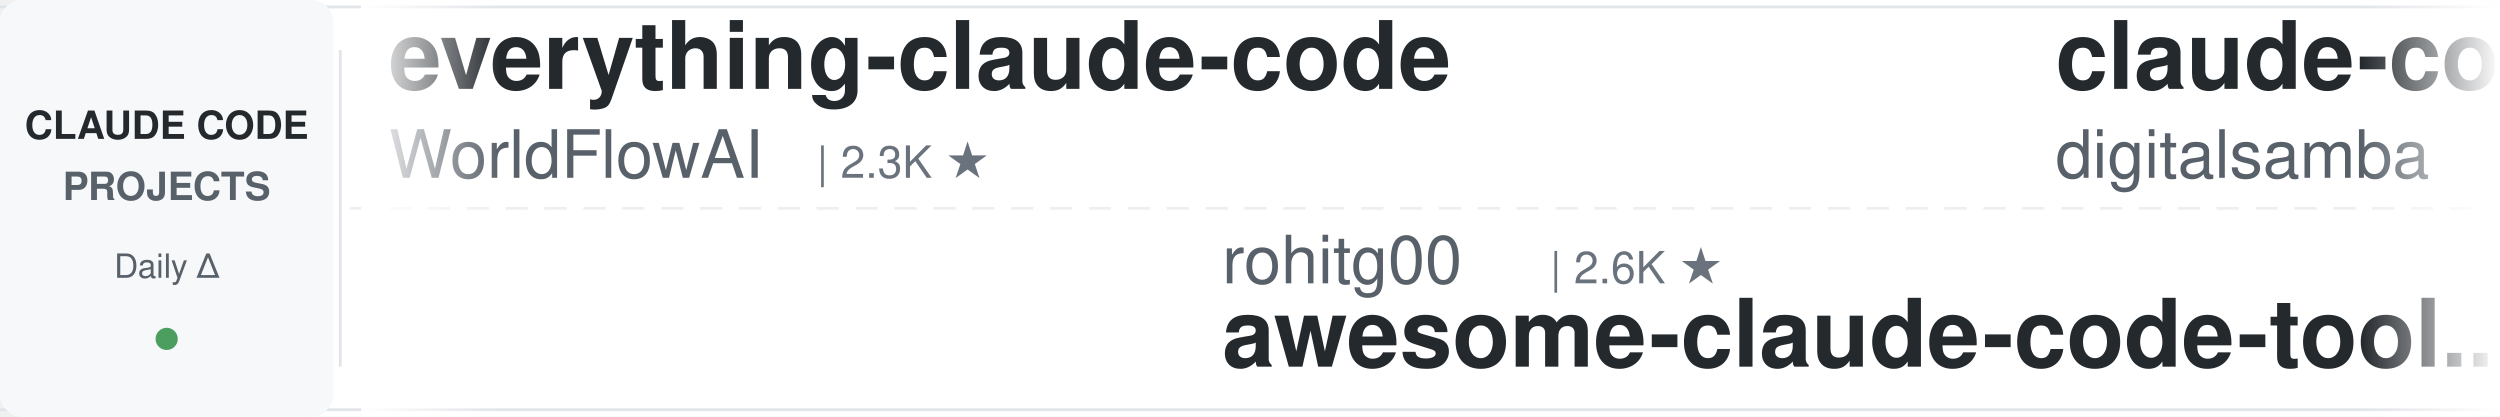
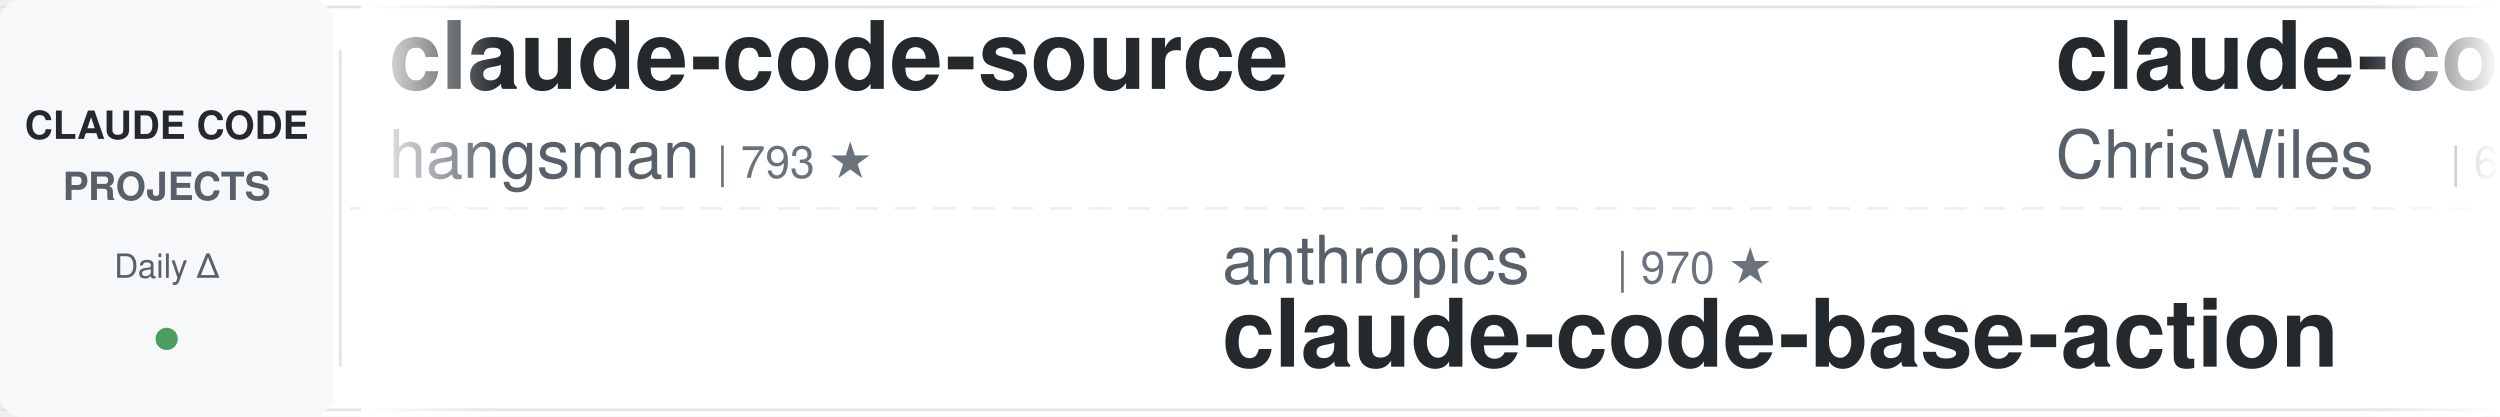
<svg xmlns="http://www.w3.org/2000/svg" width="900" height="150">
  <defs>
    <linearGradient id="leftFade" x1="0%" y1="0%" x2="100%" y2="0%">
      <stop offset="0%" style="stop-color:#ffffff;stop-opacity:1" />
      <stop offset="100%" style="stop-color:#ffffff;stop-opacity:0" />
    </linearGradient>
    <linearGradient id="rightFade" x1="0%" y1="0%" x2="100%" y2="0%">
      <stop offset="0%" style="stop-color:#ffffff;stop-opacity:0" />
      <stop offset="100%" style="stop-color:#ffffff;stop-opacity:1" />
    </linearGradient>
  </defs>
  <rect width="900" height="150" fill="#ffffff" rx="8" />
  <rect x="0" y="2" width="900" height="1" fill="#e1e4e8" />
  <rect x="0" y="147" width="900" height="1" fill="#e1e4e8" />
  <line x1="0" y1="75" x2="900" y2="75" stroke="#e1e4e8" stroke-width="1" stroke-dasharray="8 6" opacity="0.6" />
  <rect x="0" y="0" width="120" height="150" fill="#f6f8fa" rx="8" />
  <text x="60" y="50" font-family="-apple-system, BlinkMacSystemFont, 'Segoe UI', Helvetica, Arial, sans-serif" font-size="14" font-weight="600" fill="#24292e" text-anchor="middle">CLAUDE CODE</text>
  <text x="60" y="72" font-family="-apple-system, BlinkMacSystemFont, 'Segoe UI', Helvetica, Arial, sans-serif" font-size="14" font-weight="600" fill="#586069" text-anchor="middle">PROJECTS</text>
  <text x="60" y="100" font-family="-apple-system, BlinkMacSystemFont, 'Segoe UI', Helvetica, Arial, sans-serif" font-size="12" font-weight="500" fill="#586069" text-anchor="middle">Daily Δ</text>
  <circle cx="60" cy="122" r="4" fill="#22863a" opacity="0.8" />
  <rect x="122" y="18" width="1" height="114" fill="#e1e4e8" />
  <clipPath id="tickerClip">
    <rect x="130" y="0" width="770" height="150" />
  </clipPath>
  <g clip-path="url(#tickerClip)">
    <g id="tickerItems">
      <animateTransform attributeName="transform" attributeType="XML" type="translate" from="0 0" to="-3000 0" dur="54s" repeatCount="indefinite" />
      <g transform="translate(0, 0)">
-         <text x="140" y="32" font-family="-apple-system, BlinkMacSystemFont, 'Segoe UI', Helvetica, Arial, sans-serif" font-size="34" font-weight="600" fill="#24292e">everything-claude-code</text>
-         <text x="140" y="64" font-family="-apple-system, BlinkMacSystemFont, 'Segoe UI', Helvetica, Arial, sans-serif" font-size="24" font-weight="400" fill="#586069">WorldFlowAI</text>
-         <text x="294" y="64" font-family="-apple-system, BlinkMacSystemFont, 'Segoe UI', Helvetica, Arial, sans-serif" font-size="16" font-weight="500" fill="#6a737d">| 2.3K ★</text>
+         <text x="140" y="32" font-family="-apple-system, BlinkMacSystemFont, 'Segoe UI', Helvetica, Arial, sans-serif" font-size="34" font-weight="600" fill="#24292e">claude-code-source</text>
+         <text x="140" y="64" font-family="-apple-system, BlinkMacSystemFont, 'Segoe UI', Helvetica, Arial, sans-serif" font-size="24" font-weight="400" fill="#586069">hangsman</text>
+         <text x="258" y="64" font-family="-apple-system, BlinkMacSystemFont, 'Segoe UI', Helvetica, Arial, sans-serif" font-size="16" font-weight="500" fill="#6a737d">| 793 ★</text>
      </g>
      <g transform="translate(300, 0)">
-         <text x="140" y="102" font-family="-apple-system, BlinkMacSystemFont, 'Segoe UI', Helvetica, Arial, sans-serif" font-size="24" font-weight="400" fill="#586069">rohitg00</text>
-         <text x="258" y="102" font-family="-apple-system, BlinkMacSystemFont, 'Segoe UI', Helvetica, Arial, sans-serif" font-size="16" font-weight="500" fill="#6a737d">| 2.6K ★</text>
-         <text x="140" y="132" font-family="-apple-system, BlinkMacSystemFont, 'Segoe UI', Helvetica, Arial, sans-serif" font-size="34" font-weight="600" fill="#24292e">awesome-claude-code-tool...</text>
+         <text x="140" y="102" font-family="-apple-system, BlinkMacSystemFont, 'Segoe UI', Helvetica, Arial, sans-serif" font-size="24" font-weight="400" fill="#586069">anthropics</text>
+         <text x="282" y="102" font-family="-apple-system, BlinkMacSystemFont, 'Segoe UI', Helvetica, Arial, sans-serif" font-size="16" font-weight="500" fill="#6a737d">| 970 ★</text>
+         <text x="140" y="132" font-family="-apple-system, BlinkMacSystemFont, 'Segoe UI', Helvetica, Arial, sans-serif" font-size="34" font-weight="600" fill="#24292e">claude-code-base-action</text>
      </g>
      <g transform="translate(600, 0)">
-         <text x="140" y="32" font-family="-apple-system, BlinkMacSystemFont, 'Segoe UI', Helvetica, Arial, sans-serif" font-size="34" font-weight="600" fill="#24292e">claude-code-video-toolki...</text>
-         <text x="140" y="64" font-family="-apple-system, BlinkMacSystemFont, 'Segoe UI', Helvetica, Arial, sans-serif" font-size="24" font-weight="400" fill="#586069">digitalsamba</text>
-         <text x="306" y="64" font-family="-apple-system, BlinkMacSystemFont, 'Segoe UI', Helvetica, Arial, sans-serif" font-size="16" font-weight="500" fill="#6a737d">| 2.1K ★</text>
+         <text x="140" y="32" font-family="-apple-system, BlinkMacSystemFont, 'Segoe UI', Helvetica, Arial, sans-serif" font-size="34" font-weight="600" fill="#24292e">claude-code-showcase</text>
+         <text x="140" y="64" font-family="-apple-system, BlinkMacSystemFont, 'Segoe UI', Helvetica, Arial, sans-serif" font-size="24" font-weight="400" fill="#586069">ChrisWiles</text>
+         <text x="282" y="64" font-family="-apple-system, BlinkMacSystemFont, 'Segoe UI', Helvetica, Arial, sans-serif" font-size="16" font-weight="500" fill="#6a737d">| 6.1K ★</text>
      </g>
      <g transform="translate(900, 0)">
+         <text x="140" y="102" font-family="-apple-system, BlinkMacSystemFont, 'Segoe UI', Helvetica, Arial, sans-serif" font-size="24" font-weight="400" fill="#586069">liuup</text>
+         <text x="222" y="102" font-family="-apple-system, BlinkMacSystemFont, 'Segoe UI', Helvetica, Arial, sans-serif" font-size="16" font-weight="500" fill="#6a737d">| 3.9K ★</text>
+         <text x="140" y="132" font-family="-apple-system, BlinkMacSystemFont, 'Segoe UI', Helvetica, Arial, sans-serif" font-size="34" font-weight="600" fill="#24292e">claude-code-analysis</text>
+       </g>
+       <g transform="translate(1200, 0)">
+         <text x="140" y="32" font-family="-apple-system, BlinkMacSystemFont, 'Segoe UI', Helvetica, Arial, sans-serif" font-size="34" font-weight="600" fill="#24292e">pi-vs-claude-code</text>
+         <text x="140" y="64" font-family="-apple-system, BlinkMacSystemFont, 'Segoe UI', Helvetica, Arial, sans-serif" font-size="24" font-weight="400" fill="#586069">disler</text>
+         <text x="234" y="64" font-family="-apple-system, BlinkMacSystemFont, 'Segoe UI', Helvetica, Arial, sans-serif" font-size="16" font-weight="500" fill="#6a737d">| 1.7K ★</text>
+       </g>
+       <g transform="translate(1500, 0)">
+         <text x="140" y="102" font-family="-apple-system, BlinkMacSystemFont, 'Segoe UI', Helvetica, Arial, sans-serif" font-size="24" font-weight="400" fill="#586069">Windy3f3f3f3f</text>
+         <text x="318" y="102" font-family="-apple-system, BlinkMacSystemFont, 'Segoe UI', Helvetica, Arial, sans-serif" font-size="16" font-weight="500" fill="#6a737d">| 3.6K ★</text>
+         <text x="140" y="132" font-family="-apple-system, BlinkMacSystemFont, 'Segoe UI', Helvetica, Arial, sans-serif" font-size="34" font-weight="600" fill="#24292e">how-claude-code-works</text>
+       </g>
+       <g transform="translate(1800, 0)">
+         <text x="140" y="32" font-family="-apple-system, BlinkMacSystemFont, 'Segoe UI', Helvetica, Arial, sans-serif" font-size="34" font-weight="600" fill="#24292e">my-claude-code-setup</text>
+         <text x="140" y="64" font-family="-apple-system, BlinkMacSystemFont, 'Segoe UI', Helvetica, Arial, sans-serif" font-size="24" font-weight="400" fill="#586069">centminmod</text>
+         <text x="282" y="64" font-family="-apple-system, BlinkMacSystemFont, 'Segoe UI', Helvetica, Arial, sans-serif" font-size="16" font-weight="500" fill="#6a737d">| 2.6K ★</text>
+       </g>
+       <g transform="translate(2100, 0)">
        <text x="140" y="102" font-family="-apple-system, BlinkMacSystemFont, 'Segoe UI', Helvetica, Arial, sans-serif" font-size="24" font-weight="400" fill="#586069">OneRedOak</text>
        <text x="270" y="102" font-family="-apple-system, BlinkMacSystemFont, 'Segoe UI', Helvetica, Arial, sans-serif" font-size="16" font-weight="500" fill="#6a737d">| 3.9K ★</text>
        <text x="140" y="132" font-family="-apple-system, BlinkMacSystemFont, 'Segoe UI', Helvetica, Arial, sans-serif" font-size="34" font-weight="600" fill="#24292e">claude-code-workflows</text>
      </g>
-       <g transform="translate(1200, 0)">
-         <text x="140" y="32" font-family="-apple-system, BlinkMacSystemFont, 'Segoe UI', Helvetica, Arial, sans-serif" font-size="34" font-weight="600" fill="#24292e">Auto-claude-code-researc...</text>
-         <text x="140" y="64" font-family="-apple-system, BlinkMacSystemFont, 'Segoe UI', Helvetica, Arial, sans-serif" font-size="24" font-weight="400" fill="#586069">wanshuiyin</text>
-         <text x="282" y="64" font-family="-apple-system, BlinkMacSystemFont, 'Segoe UI', Helvetica, Arial, sans-serif" font-size="16" font-weight="500" fill="#6a737d">| 15.8K ★</text>
-       </g>
-       <g transform="translate(1500, 0)">
-         <text x="140" y="102" font-family="-apple-system, BlinkMacSystemFont, 'Segoe UI', Helvetica, Arial, sans-serif" font-size="24" font-weight="400" fill="#586069">AICoderTudou</text>
-         <text x="306" y="102" font-family="-apple-system, BlinkMacSystemFont, 'Segoe UI', Helvetica, Arial, sans-serif" font-size="16" font-weight="500" fill="#6a737d">| 495 ★</text>
-         <text x="140" y="132" font-family="-apple-system, BlinkMacSystemFont, 'Segoe UI', Helvetica, Arial, sans-serif" font-size="34" font-weight="600" fill="#24292e">claude-code-tudou</text>
-       </g>
-       <g transform="translate(1800, 0)">
-         <text x="140" y="32" font-family="-apple-system, BlinkMacSystemFont, 'Segoe UI', Helvetica, Arial, sans-serif" font-size="34" font-weight="600" fill="#24292e">Claude-Code-Usage-Monito...</text>
-         <text x="140" y="64" font-family="-apple-system, BlinkMacSystemFont, 'Segoe UI', Helvetica, Arial, sans-serif" font-size="24" font-weight="400" fill="#586069">Maciek-roboblog</text>
-         <text x="342" y="64" font-family="-apple-system, BlinkMacSystemFont, 'Segoe UI', Helvetica, Arial, sans-serif" font-size="16" font-weight="500" fill="#6a737d">| 8.7K ★</text>
-       </g>
-       <g transform="translate(2100, 0)">
-         <text x="140" y="102" font-family="-apple-system, BlinkMacSystemFont, 'Segoe UI', Helvetica, Arial, sans-serif" font-size="24" font-weight="400" fill="#586069">luyao618</text>
-         <text x="258" y="102" font-family="-apple-system, BlinkMacSystemFont, 'Segoe UI', Helvetica, Arial, sans-serif" font-size="16" font-weight="500" fill="#6a737d">| 1.7K ★</text>
-         <text x="140" y="132" font-family="-apple-system, BlinkMacSystemFont, 'Segoe UI', Helvetica, Arial, sans-serif" font-size="34" font-weight="600" fill="#24292e">Claude-Code-Source-Study</text>
-       </g>
      <g transform="translate(2400, 0)">
-         <text x="140" y="32" font-family="-apple-system, BlinkMacSystemFont, 'Segoe UI', Helvetica, Arial, sans-serif" font-size="34" font-weight="600" fill="#24292e">claude-code-analysis</text>
-         <text x="140" y="64" font-family="-apple-system, BlinkMacSystemFont, 'Segoe UI', Helvetica, Arial, sans-serif" font-size="24" font-weight="400" fill="#586069">liuup</text>
-         <text x="222" y="64" font-family="-apple-system, BlinkMacSystemFont, 'Segoe UI', Helvetica, Arial, sans-serif" font-size="16" font-weight="500" fill="#6a737d">| 3.9K ★</text>
+         <text x="140" y="32" font-family="-apple-system, BlinkMacSystemFont, 'Segoe UI', Helvetica, Arial, sans-serif" font-size="34" font-weight="600" fill="#24292e">claude-code-proxy</text>
+         <text x="140" y="64" font-family="-apple-system, BlinkMacSystemFont, 'Segoe UI', Helvetica, Arial, sans-serif" font-size="24" font-weight="400" fill="#586069">fuergaosi233</text>
+         <text x="306" y="64" font-family="-apple-system, BlinkMacSystemFont, 'Segoe UI', Helvetica, Arial, sans-serif" font-size="16" font-weight="500" fill="#6a737d">| 2.8K ★</text>
      </g>
      <g transform="translate(2700, 0)">
-         <text x="140" y="102" font-family="-apple-system, BlinkMacSystemFont, 'Segoe UI', Helvetica, Arial, sans-serif" font-size="24" font-weight="400" fill="#586069">Cranot</text>
-         <text x="234" y="102" font-family="-apple-system, BlinkMacSystemFont, 'Segoe UI', Helvetica, Arial, sans-serif" font-size="16" font-weight="500" fill="#6a737d">| 2.9K ★</text>
-         <text x="140" y="132" font-family="-apple-system, BlinkMacSystemFont, 'Segoe UI', Helvetica, Arial, sans-serif" font-size="34" font-weight="600" fill="#24292e">claude-code-guide</text>
+         <text x="140" y="102" font-family="-apple-system, BlinkMacSystemFont, 'Segoe UI', Helvetica, Arial, sans-serif" font-size="24" font-weight="400" fill="#586069">huangjia2019</text>
+         <text x="306" y="102" font-family="-apple-system, BlinkMacSystemFont, 'Segoe UI', Helvetica, Arial, sans-serif" font-size="16" font-weight="500" fill="#6a737d">| 1.1K ★</text>
+         <text x="140" y="132" font-family="-apple-system, BlinkMacSystemFont, 'Segoe UI', Helvetica, Arial, sans-serif" font-size="34" font-weight="600" fill="#24292e">claude-code-engineering</text>
      </g>
      <g transform="translate(3000, 0)">
-         <text x="140" y="32" font-family="-apple-system, BlinkMacSystemFont, 'Segoe UI', Helvetica, Arial, sans-serif" font-size="34" font-weight="600" fill="#24292e">everything-claude-code</text>
-         <text x="140" y="64" font-family="-apple-system, BlinkMacSystemFont, 'Segoe UI', Helvetica, Arial, sans-serif" font-size="24" font-weight="400" fill="#586069">WorldFlowAI</text>
-         <text x="294" y="64" font-family="-apple-system, BlinkMacSystemFont, 'Segoe UI', Helvetica, Arial, sans-serif" font-size="16" font-weight="500" fill="#6a737d">| 2.3K ★</text>
+         <text x="140" y="32" font-family="-apple-system, BlinkMacSystemFont, 'Segoe UI', Helvetica, Arial, sans-serif" font-size="34" font-weight="600" fill="#24292e">claude-code-source</text>
+         <text x="140" y="64" font-family="-apple-system, BlinkMacSystemFont, 'Segoe UI', Helvetica, Arial, sans-serif" font-size="24" font-weight="400" fill="#586069">hangsman</text>
+         <text x="258" y="64" font-family="-apple-system, BlinkMacSystemFont, 'Segoe UI', Helvetica, Arial, sans-serif" font-size="16" font-weight="500" fill="#6a737d">| 793 ★</text>
      </g>
      <g transform="translate(3300, 0)">
-         <text x="140" y="102" font-family="-apple-system, BlinkMacSystemFont, 'Segoe UI', Helvetica, Arial, sans-serif" font-size="24" font-weight="400" fill="#586069">rohitg00</text>
-         <text x="258" y="102" font-family="-apple-system, BlinkMacSystemFont, 'Segoe UI', Helvetica, Arial, sans-serif" font-size="16" font-weight="500" fill="#6a737d">| 2.6K ★</text>
-         <text x="140" y="132" font-family="-apple-system, BlinkMacSystemFont, 'Segoe UI', Helvetica, Arial, sans-serif" font-size="34" font-weight="600" fill="#24292e">awesome-claude-code-tool...</text>
+         <text x="140" y="102" font-family="-apple-system, BlinkMacSystemFont, 'Segoe UI', Helvetica, Arial, sans-serif" font-size="24" font-weight="400" fill="#586069">anthropics</text>
+         <text x="282" y="102" font-family="-apple-system, BlinkMacSystemFont, 'Segoe UI', Helvetica, Arial, sans-serif" font-size="16" font-weight="500" fill="#6a737d">| 970 ★</text>
+         <text x="140" y="132" font-family="-apple-system, BlinkMacSystemFont, 'Segoe UI', Helvetica, Arial, sans-serif" font-size="34" font-weight="600" fill="#24292e">claude-code-base-action</text>
      </g>
      <g transform="translate(3600, 0)">
-         <text x="140" y="32" font-family="-apple-system, BlinkMacSystemFont, 'Segoe UI', Helvetica, Arial, sans-serif" font-size="34" font-weight="600" fill="#24292e">claude-code-video-toolki...</text>
-         <text x="140" y="64" font-family="-apple-system, BlinkMacSystemFont, 'Segoe UI', Helvetica, Arial, sans-serif" font-size="24" font-weight="400" fill="#586069">digitalsamba</text>
-         <text x="306" y="64" font-family="-apple-system, BlinkMacSystemFont, 'Segoe UI', Helvetica, Arial, sans-serif" font-size="16" font-weight="500" fill="#6a737d">| 2.1K ★</text>
+         <text x="140" y="32" font-family="-apple-system, BlinkMacSystemFont, 'Segoe UI', Helvetica, Arial, sans-serif" font-size="34" font-weight="600" fill="#24292e">claude-code-showcase</text>
+         <text x="140" y="64" font-family="-apple-system, BlinkMacSystemFont, 'Segoe UI', Helvetica, Arial, sans-serif" font-size="24" font-weight="400" fill="#586069">ChrisWiles</text>
+         <text x="282" y="64" font-family="-apple-system, BlinkMacSystemFont, 'Segoe UI', Helvetica, Arial, sans-serif" font-size="16" font-weight="500" fill="#6a737d">| 6.1K ★</text>
      </g>
      <g transform="translate(3900, 0)">
-         <text x="140" y="102" font-family="-apple-system, BlinkMacSystemFont, 'Segoe UI', Helvetica, Arial, sans-serif" font-size="24" font-weight="400" fill="#586069">OneRedOak</text>
-         <text x="270" y="102" font-family="-apple-system, BlinkMacSystemFont, 'Segoe UI', Helvetica, Arial, sans-serif" font-size="16" font-weight="500" fill="#6a737d">| 3.9K ★</text>
-         <text x="140" y="132" font-family="-apple-system, BlinkMacSystemFont, 'Segoe UI', Helvetica, Arial, sans-serif" font-size="34" font-weight="600" fill="#24292e">claude-code-workflows</text>
+         <text x="140" y="102" font-family="-apple-system, BlinkMacSystemFont, 'Segoe UI', Helvetica, Arial, sans-serif" font-size="24" font-weight="400" fill="#586069">liuup</text>
+         <text x="222" y="102" font-family="-apple-system, BlinkMacSystemFont, 'Segoe UI', Helvetica, Arial, sans-serif" font-size="16" font-weight="500" fill="#6a737d">| 3.9K ★</text>
+         <text x="140" y="132" font-family="-apple-system, BlinkMacSystemFont, 'Segoe UI', Helvetica, Arial, sans-serif" font-size="34" font-weight="600" fill="#24292e">claude-code-analysis</text>
      </g>
    </g>
  </g>
  <rect x="130" y="0" width="50" height="150" fill="url(#leftFade)" />
  <rect x="850" y="0" width="50" height="150" fill="url(#rightFade)" />
</svg>
